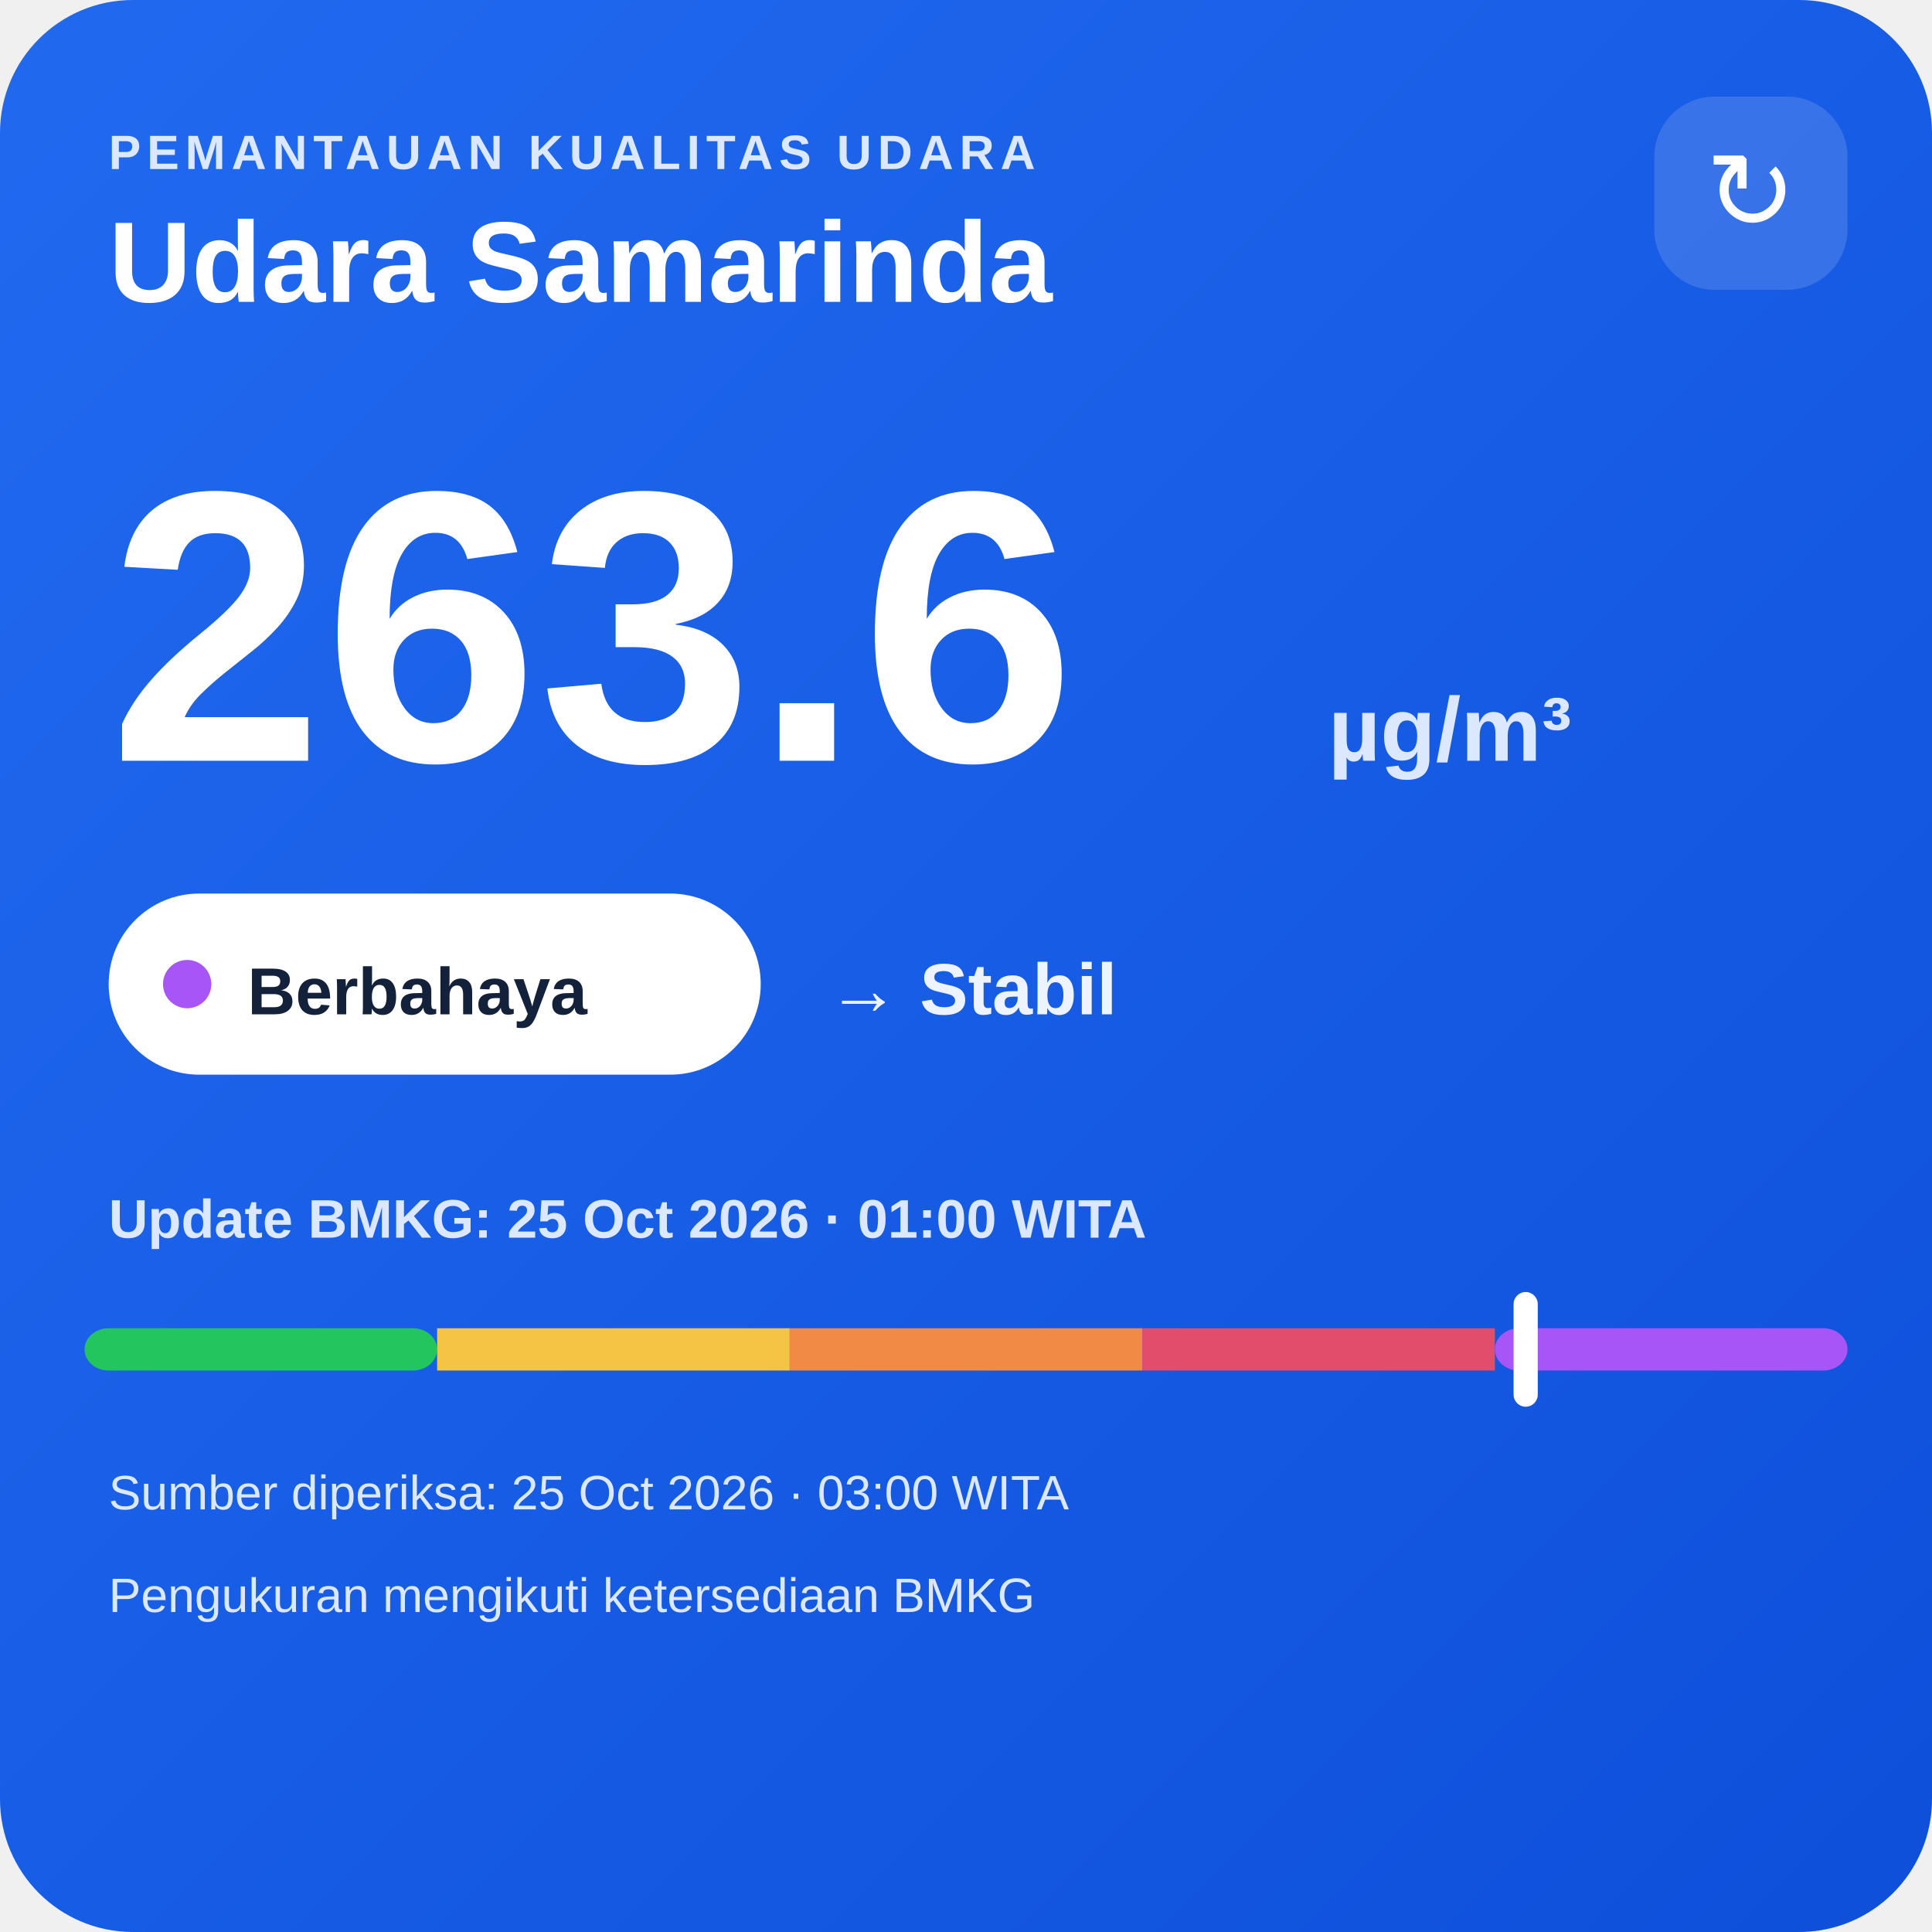
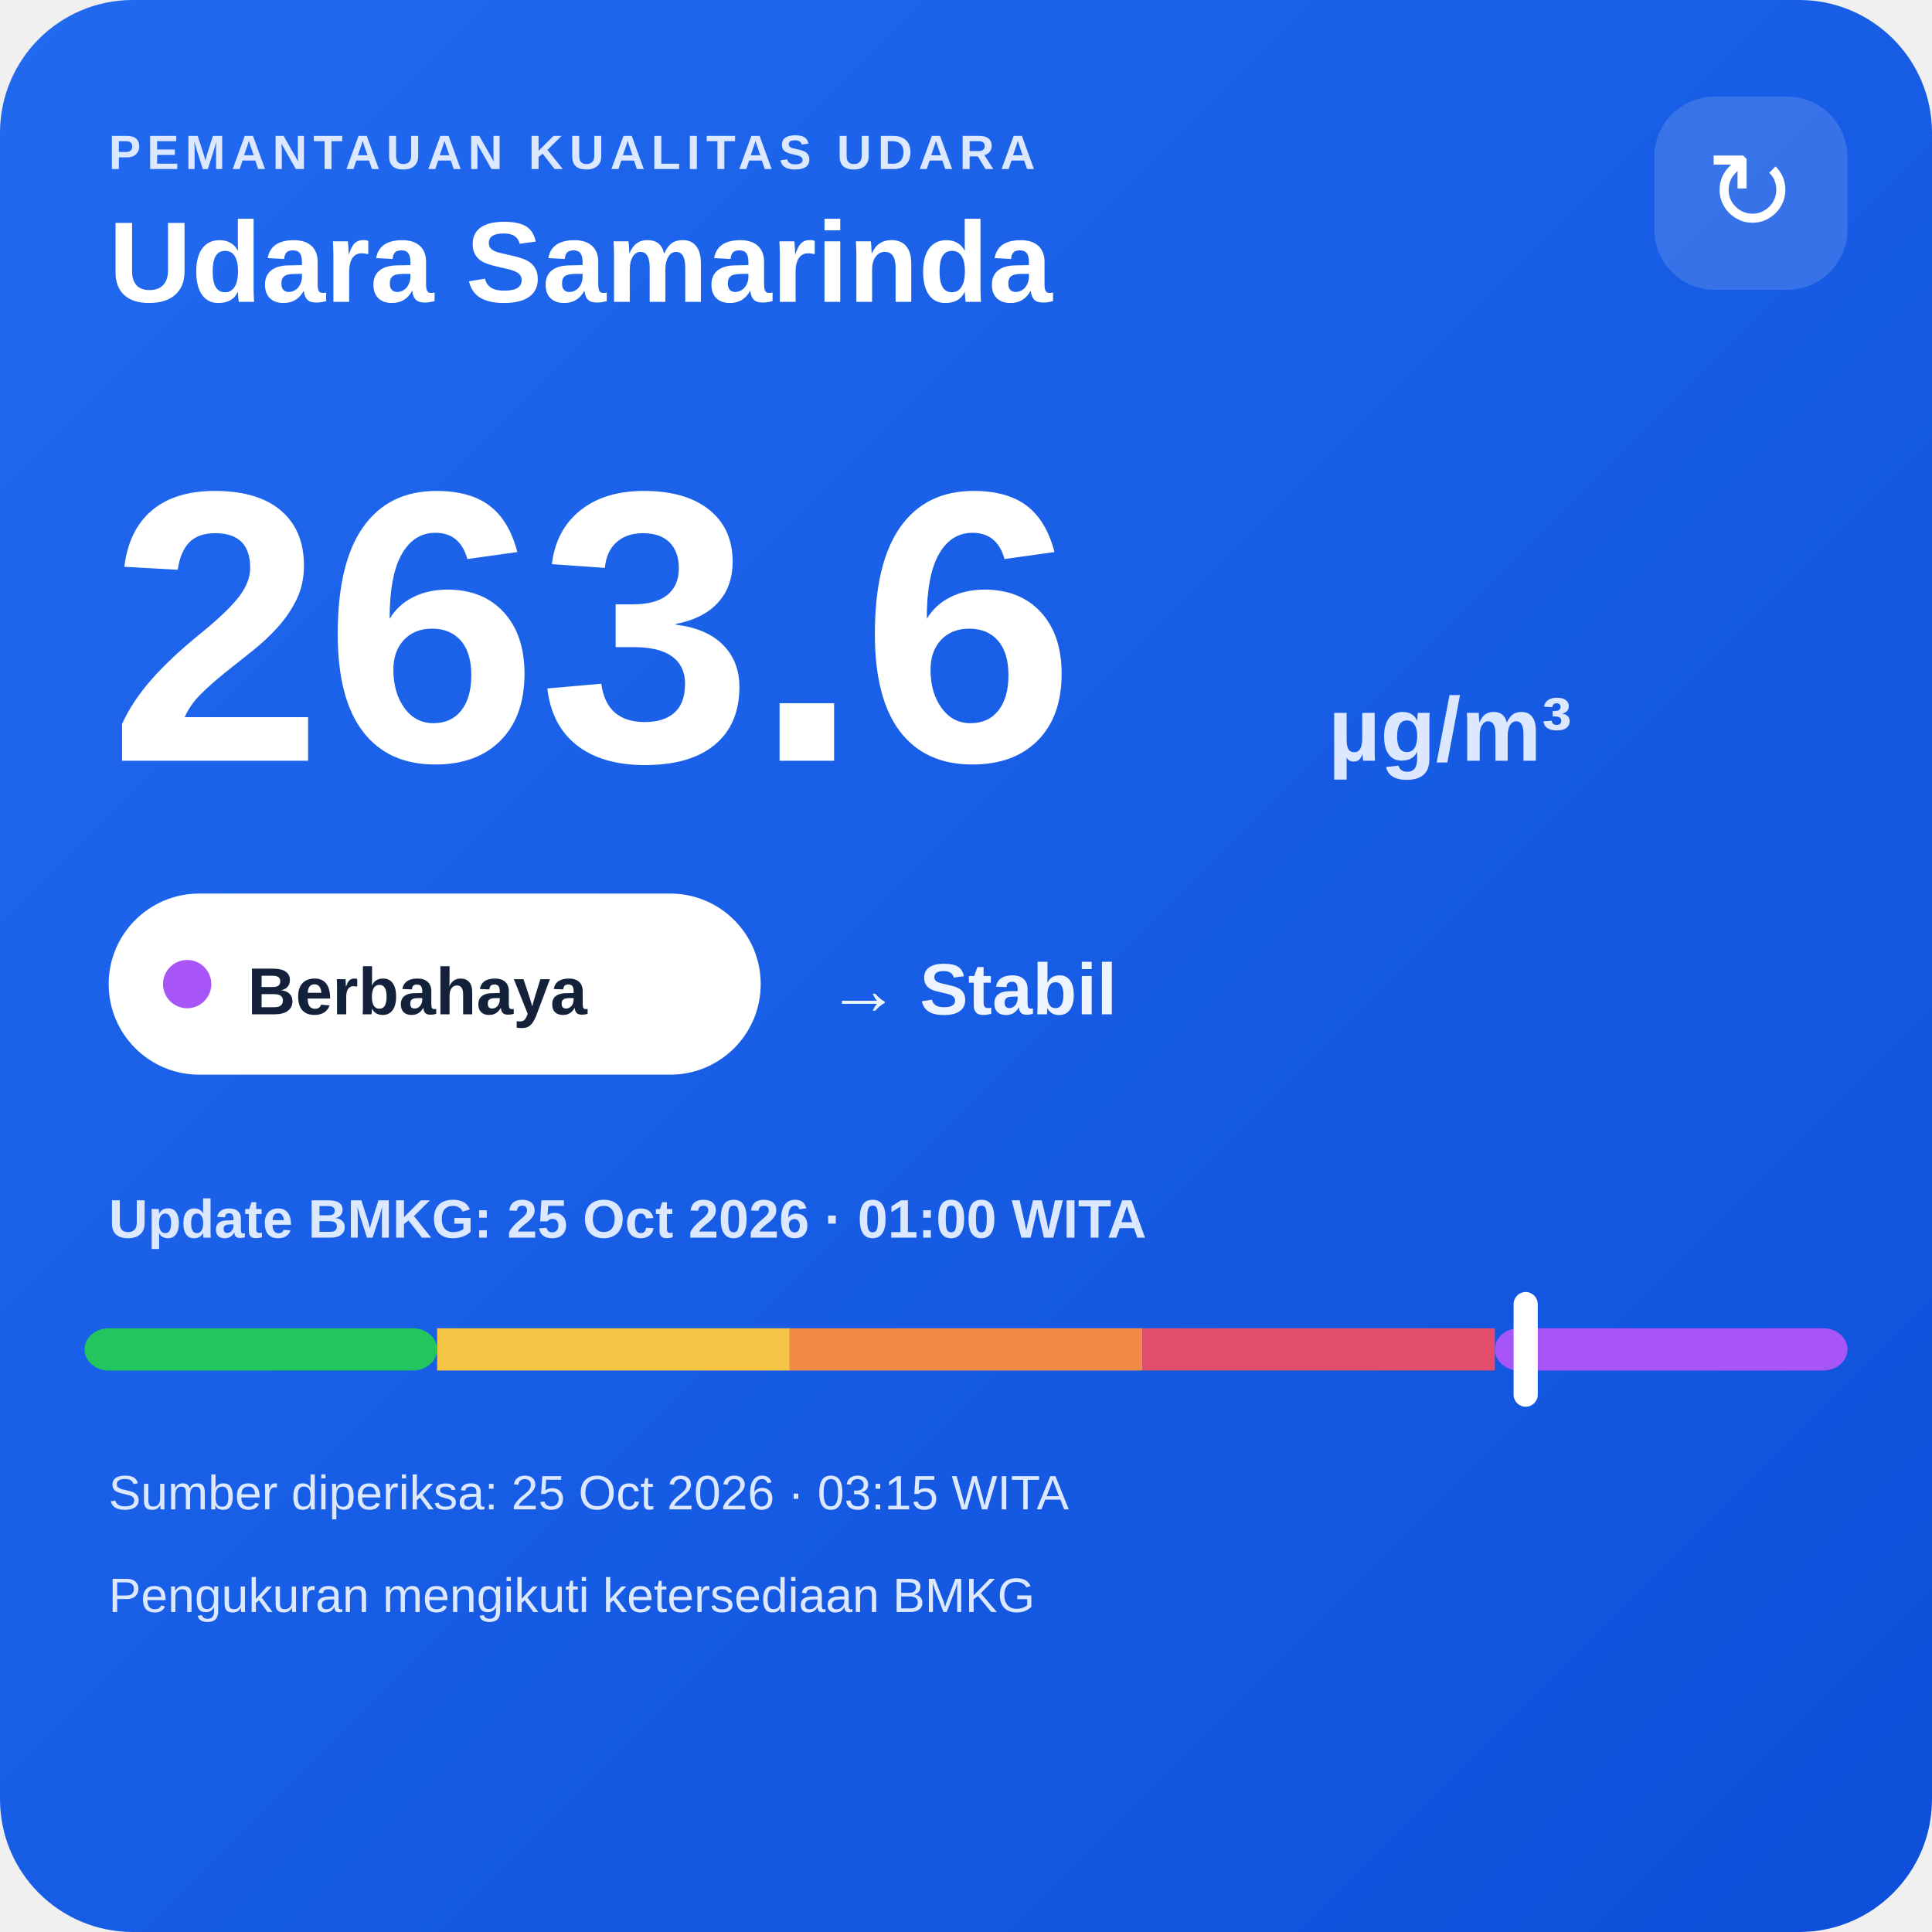
<svg xmlns="http://www.w3.org/2000/svg" width="320" height="320" viewBox="0 0 320 320">
  <defs>
    <linearGradient id="bg" x1="0" y1="0" x2="1" y2="1">
      <stop offset="0" stop-color="#216af0" />
      <stop offset="1" stop-color="#0e4fda" />
    </linearGradient>
  </defs>
  <rect width="320" height="320" rx="22" fill="url(#bg)" />
  <text x="18" y="28" fill="#dce8ff" font-family="Arial,sans-serif" font-size="8" font-weight="700" letter-spacing="1">PEMANTAUAN KUALITAS UDARA</text>
  <text x="18" y="50" fill="#ffffff" font-family="Arial,sans-serif" font-size="19" font-weight="700">Udara Samarinda</text>
  <rect x="274" y="16" width="32" height="32" rx="10" fill="#ffffff" fill-opacity=".14" />
  <text x="290" y="38" text-anchor="middle" fill="#ffffff" font-family="Arial,sans-serif" font-size="18">↻</text>
  <text x="18" y="126" fill="#ffffff" font-family="Arial,sans-serif" font-size="64" font-weight="800">263.6</text>
  <text x="220" y="126" fill="#dce8ff" font-family="Arial,sans-serif" font-size="15" font-weight="700">µg/m³</text>
  <rect x="18" y="148" width="108" height="30" rx="15" fill="#ffffff" />
  <circle cx="31" cy="163" r="4" fill="#a855f7" />
  <text x="41" y="168" fill="#13213a" font-family="Arial,sans-serif" font-size="11" font-weight="700">Berbahaya</text>
  <text x="137" y="168" fill="#eef4ff" font-family="Arial,sans-serif" font-size="12" font-weight="700">→ Stabil</text>
  <text x="18" y="205" fill="#dce8ff" font-family="Arial,sans-serif" font-size="9" font-weight="700">Update BMKG: 25 Oct 2026 · 01:00 WITA</text>
  <rect x="14" y="220" width="58.4" height="7" rx="4" fill="#22c55e" />
  <rect x="72.4" y="220" width="58.4" height="7" fill="#f6c445" />
  <rect x="130.8" y="220" width="58.4" height="7" fill="#f08a45" />
  <rect x="189.2" y="220" width="58.4" height="7" fill="#e24d6b" />
  <rect x="247.6" y="220" width="58.4" height="7" rx="4" fill="#a855f7" />
  <rect x="250.7" y="214" width="4" height="19" rx="2" fill="#ffffff" />
-   <text x="18" y="250" fill="#dce8ff" font-family="Arial,sans-serif" font-size="8">Sumber diperiksa: 25 Oct 2026 · 03:00 WITA</text>
+   <text x="18" y="250" fill="#dce8ff" font-family="Arial,sans-serif" font-size="8">Sumber diperiksa: 25 Oct 2026 · 03:15 WITA</text>
  <text x="18" y="267" fill="#dce8ff" font-family="Arial,sans-serif" font-size="8">Pengukuran mengikuti ketersediaan BMKG</text>
</svg>
